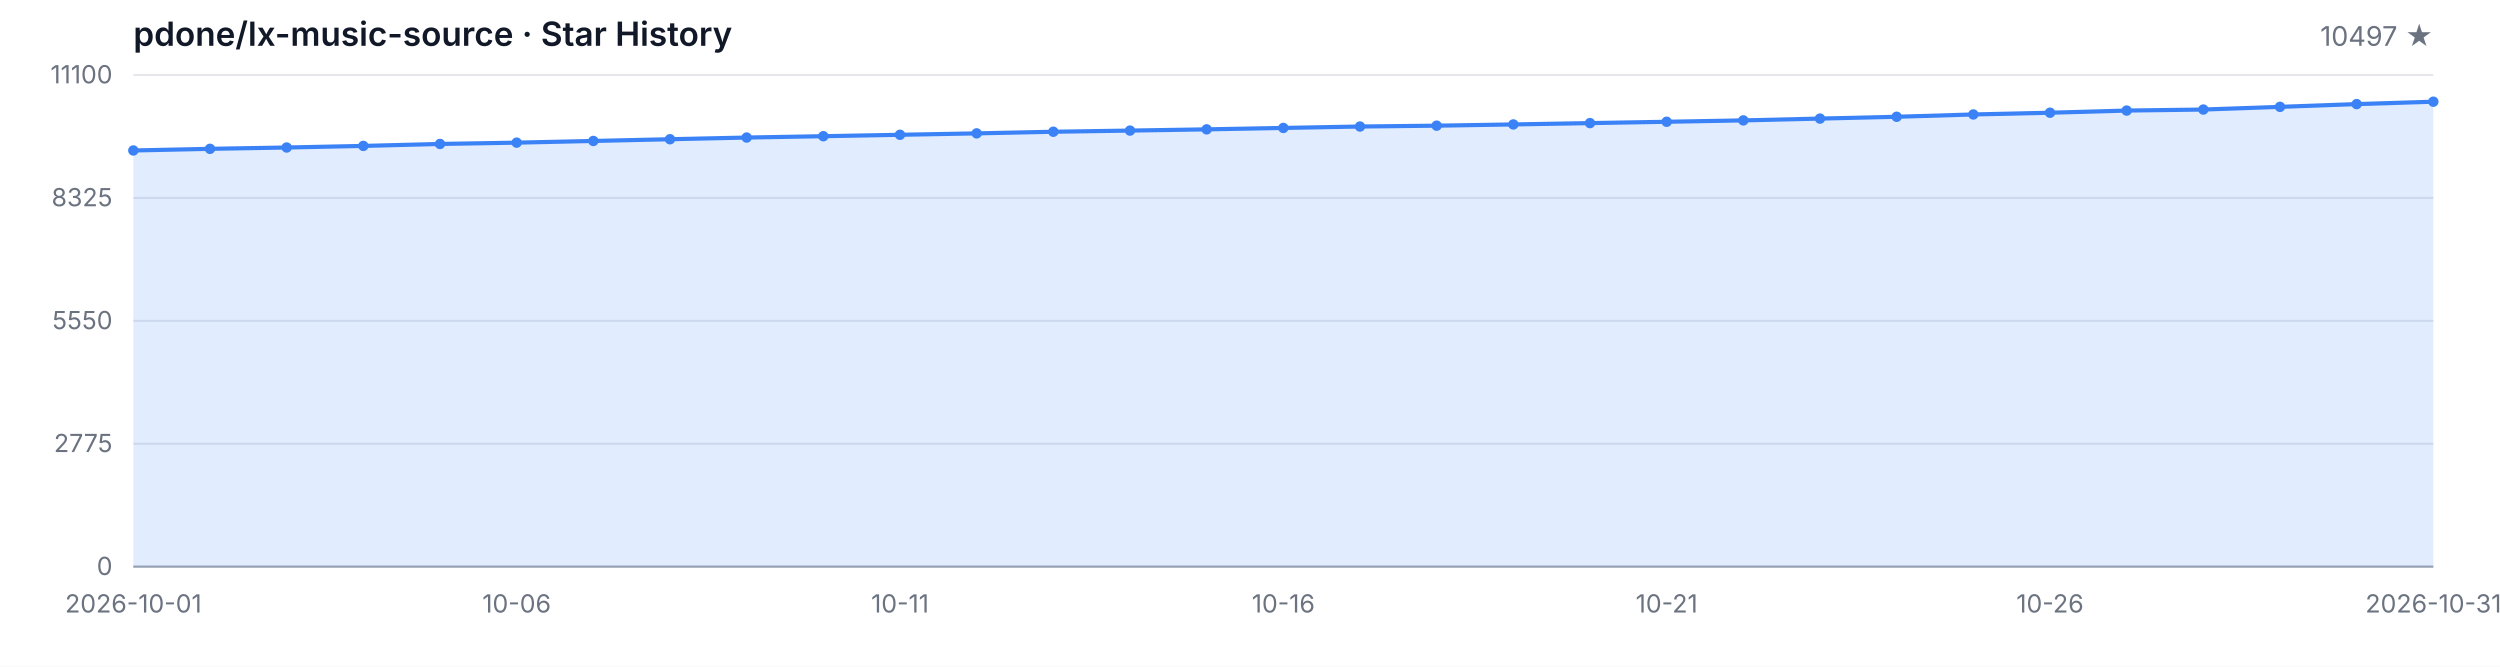
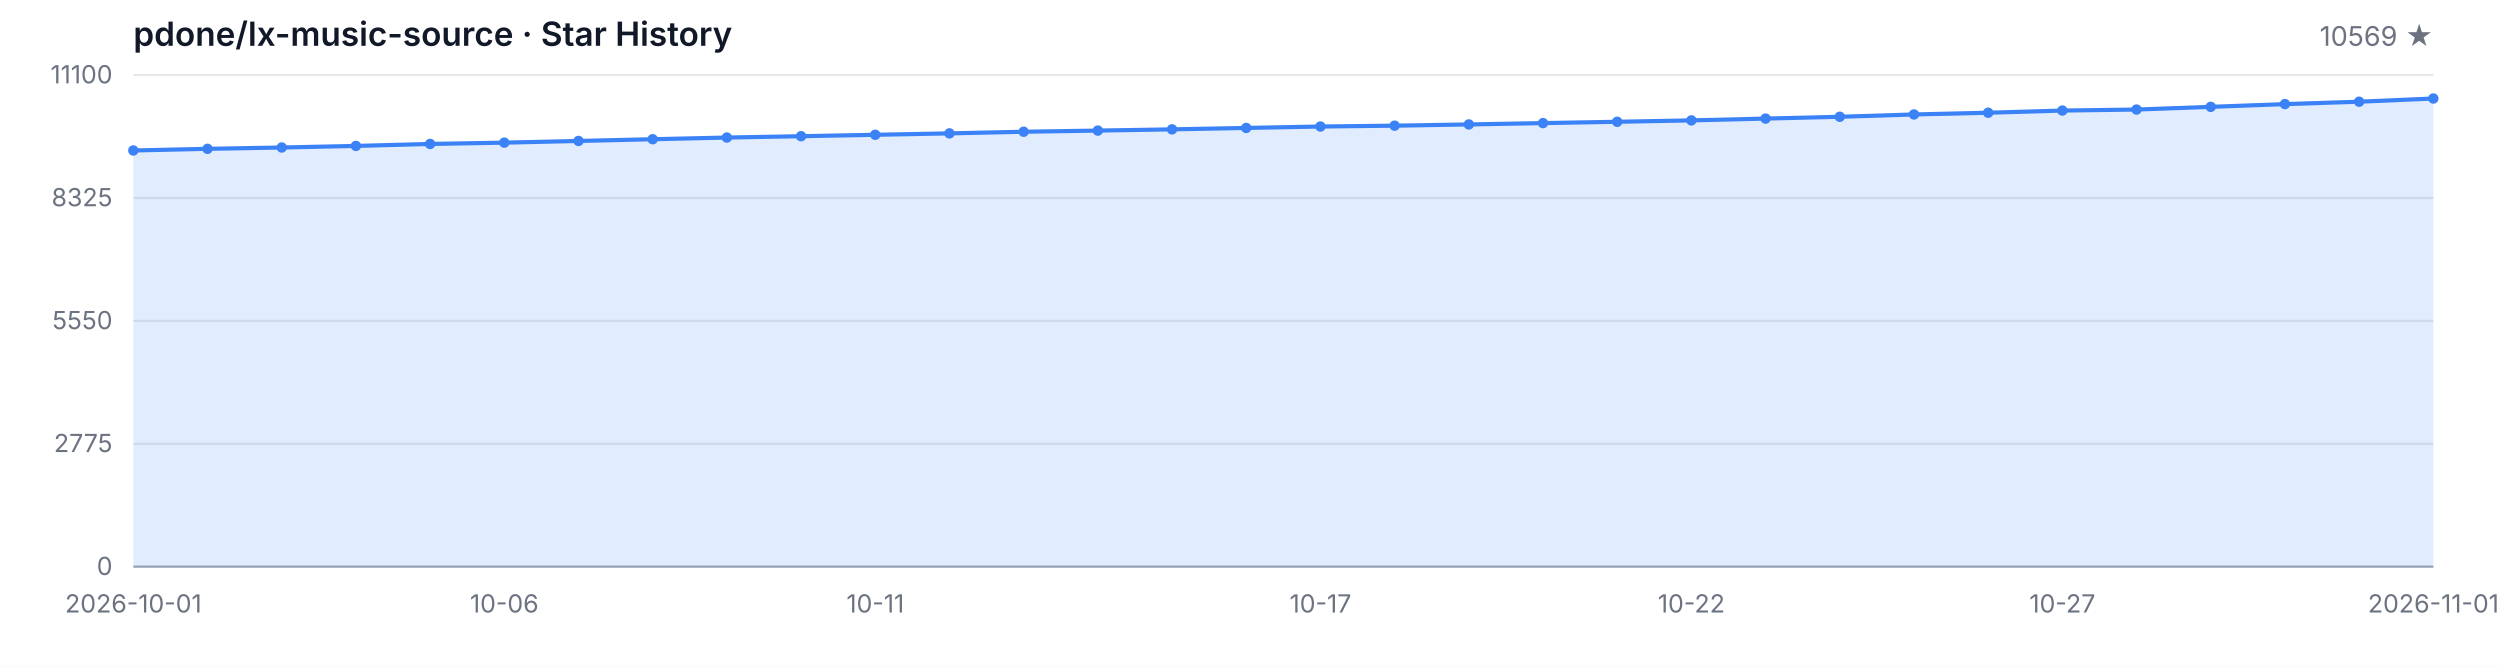
<svg xmlns="http://www.w3.org/2000/svg" width="1200" height="320" viewBox="0 0 1200 320" role="img" aria-label="Star History">
  <style>
  .bg { fill: #ffffff; }
  .grid { stroke: #e5e7eb; stroke-width: 1; }
  .axis { stroke: #9ca3af; stroke-width: 1; }
  .area { fill: rgba(59, 130, 246, 0.15); }
  .line { fill: none; stroke: #3b82f6; stroke-width: 2; stroke-linejoin: round; stroke-linecap: round; }
  .dot { fill: #3b82f6; }
  .tlabel { fill: #6b7280; font-family: -apple-system, BlinkMacSystemFont, 'Segoe UI', sans-serif; font-size: 12px; }
  .title { fill: #111827; font-family: -apple-system, BlinkMacSystemFont, 'Segoe UI', sans-serif; font-size: 16px; font-weight: 600; }
  .subtitle { fill: #6b7280; font-family: -apple-system, BlinkMacSystemFont, 'Segoe UI', sans-serif; font-size: 13px; }
  @media (prefers-color-scheme: dark) {
    .bg { fill: #0d1117; }
    .grid { stroke: #21262d; }
    .axis { stroke: #484f58; }
    .area { fill: rgba(58, 132, 255, 0.18); }
    .line { stroke: #58a6ff; }
    .dot { fill: #58a6ff; }
    .tlabel { fill: #8b949e; }
    .title { fill: #c9d1d9; }
    .subtitle { fill: #8b949e; }
  }
</style>
  <rect class="bg" width="1200" height="320" />
  <text class="title" x="64" y="22">pdone/lx-music-source · Star History</text>
-   <text class="subtitle" x="1168" y="22" text-anchor="end">10497 ★</text>
+   <text class="subtitle" x="1168" y="22" text-anchor="end">10569 ★</text>
  <line class="grid" x1="64" y1="272.00" x2="1168" y2="272.00" />
  <line class="grid" x1="64" y1="213.00" x2="1168" y2="213.00" />
  <line class="grid" x1="64" y1="154.00" x2="1168" y2="154.00" />
  <line class="grid" x1="64" y1="95.00" x2="1168" y2="95.00" />
  <line class="grid" x1="64" y1="36.00" x2="1168" y2="36.00" />
  <text class="tlabel" x="54" y="276.00" text-anchor="end">0</text>
  <text class="tlabel" x="54" y="217.00" text-anchor="end">2775</text>
  <text class="tlabel" x="54" y="158.00" text-anchor="end">5550</text>
  <text class="tlabel" x="54" y="99.00" text-anchor="end">8325</text>
  <text class="tlabel" x="54" y="40.00" text-anchor="end">11100</text>
  <line class="axis" x1="64" y1="272" x2="1168" y2="272" />
-   <path class="area" d="M 64.00 272.00 L 64.00 72.23 L 100.80 71.44 L 137.60 70.80 L 174.40 70.04 L 211.20 69.10 L 248.00 68.47 L 284.80 67.66 L 321.60 66.83 L 358.40 66.02 L 395.20 65.38 L 432.00 64.70 L 468.80 64.02 L 505.60 63.24 L 542.40 62.68 L 579.20 62.09 L 616.00 61.41 L 652.80 60.73 L 689.60 60.32 L 726.40 59.73 L 763.20 59.09 L 800.00 58.45 L 836.80 57.79 L 873.60 56.92 L 910.40 56.05 L 947.20 54.94 L 984.00 54.11 L 1020.80 53.07 L 1057.60 52.58 L 1094.40 51.29 L 1131.20 49.97 L 1168.00 48.82 L 1168.00 272.00 Z" />
-   <path class="line" d="M 64.00 72.23 L 100.80 71.44 L 137.60 70.80 L 174.40 70.04 L 211.20 69.10 L 248.00 68.47 L 284.80 67.66 L 321.60 66.83 L 358.40 66.02 L 395.20 65.38 L 432.00 64.70 L 468.80 64.02 L 505.60 63.24 L 542.40 62.68 L 579.20 62.09 L 616.00 61.41 L 652.80 60.73 L 689.60 60.32 L 726.40 59.73 L 763.20 59.09 L 800.00 58.45 L 836.80 57.79 L 873.60 56.92 L 910.40 56.05 L 947.20 54.94 L 984.00 54.11 L 1020.80 53.07 L 1057.60 52.58 L 1094.40 51.29 L 1131.20 49.97 L 1168.00 48.82" />
+   <path class="area" d="M 64.00 272.00 L 64.00 72.23 L 99.61 71.44 L 135.23 70.80 L 170.84 70.04 L 206.45 69.10 L 242.06 68.47 L 277.68 67.66 L 313.29 66.83 L 348.90 66.02 L 384.52 65.38 L 420.13 64.70 L 455.74 64.02 L 491.35 63.24 L 526.97 62.68 L 562.58 62.09 L 598.19 61.41 L 633.81 60.73 L 669.42 60.32 L 705.03 59.73 L 740.65 59.09 L 776.26 58.45 L 811.87 57.79 L 847.48 56.92 L 883.10 56.05 L 918.71 54.94 L 954.32 54.11 L 989.94 53.07 L 1025.55 52.58 L 1061.16 51.29 L 1096.77 49.97 L 1132.39 48.82 L 1168.00 47.29 L 1168.00 272.00 Z" />
+   <path class="line" d="M 64.00 72.23 L 99.61 71.44 L 135.23 70.80 L 170.84 70.04 L 206.45 69.10 L 242.06 68.47 L 277.68 67.66 L 313.29 66.83 L 348.90 66.02 L 384.52 65.38 L 420.13 64.70 L 455.74 64.02 L 491.35 63.24 L 526.97 62.68 L 562.58 62.09 L 598.19 61.41 L 633.81 60.73 L 669.42 60.32 L 705.03 59.73 L 740.65 59.09 L 776.26 58.45 L 811.87 57.79 L 847.48 56.92 L 883.10 56.05 L 918.71 54.94 L 954.32 54.11 L 989.94 53.07 L 1025.55 52.58 L 1061.16 51.29 L 1096.77 49.97 L 1132.39 48.82 L 1168.00 47.29" />
  <circle class="dot" cx="64.00" cy="72.23" r="2.5" />
-   <circle class="dot" cx="100.80" cy="71.44" r="2.5" />
-   <circle class="dot" cx="137.60" cy="70.80" r="2.5" />
-   <circle class="dot" cx="174.40" cy="70.04" r="2.5" />
-   <circle class="dot" cx="211.20" cy="69.10" r="2.5" />
-   <circle class="dot" cx="248.00" cy="68.47" r="2.5" />
-   <circle class="dot" cx="284.80" cy="67.66" r="2.5" />
-   <circle class="dot" cx="321.60" cy="66.83" r="2.5" />
-   <circle class="dot" cx="358.40" cy="66.02" r="2.5" />
-   <circle class="dot" cx="395.20" cy="65.38" r="2.5" />
-   <circle class="dot" cx="432.00" cy="64.70" r="2.5" />
-   <circle class="dot" cx="468.80" cy="64.02" r="2.5" />
-   <circle class="dot" cx="505.60" cy="63.24" r="2.5" />
-   <circle class="dot" cx="542.40" cy="62.68" r="2.5" />
-   <circle class="dot" cx="579.20" cy="62.09" r="2.5" />
-   <circle class="dot" cx="616.00" cy="61.41" r="2.5" />
-   <circle class="dot" cx="652.80" cy="60.73" r="2.5" />
-   <circle class="dot" cx="689.60" cy="60.32" r="2.5" />
-   <circle class="dot" cx="726.40" cy="59.73" r="2.5" />
-   <circle class="dot" cx="763.20" cy="59.09" r="2.5" />
-   <circle class="dot" cx="800.00" cy="58.45" r="2.5" />
-   <circle class="dot" cx="836.80" cy="57.79" r="2.5" />
-   <circle class="dot" cx="873.60" cy="56.92" r="2.5" />
-   <circle class="dot" cx="910.40" cy="56.05" r="2.5" />
-   <circle class="dot" cx="947.20" cy="54.94" r="2.5" />
-   <circle class="dot" cx="984.00" cy="54.11" r="2.5" />
-   <circle class="dot" cx="1020.80" cy="53.07" r="2.5" />
-   <circle class="dot" cx="1057.60" cy="52.58" r="2.5" />
-   <circle class="dot" cx="1094.40" cy="51.29" r="2.5" />
-   <circle class="dot" cx="1131.20" cy="49.97" r="2.5" />
-   <circle class="dot" cx="1168.00" cy="48.82" r="2.5" />
+   <circle class="dot" cx="99.61" cy="71.44" r="2.5" />
+   <circle class="dot" cx="135.23" cy="70.80" r="2.5" />
+   <circle class="dot" cx="170.84" cy="70.04" r="2.5" />
+   <circle class="dot" cx="206.45" cy="69.10" r="2.5" />
+   <circle class="dot" cx="242.06" cy="68.47" r="2.5" />
+   <circle class="dot" cx="277.68" cy="67.66" r="2.5" />
+   <circle class="dot" cx="313.29" cy="66.83" r="2.5" />
+   <circle class="dot" cx="348.90" cy="66.02" r="2.5" />
+   <circle class="dot" cx="384.52" cy="65.38" r="2.5" />
+   <circle class="dot" cx="420.13" cy="64.70" r="2.5" />
+   <circle class="dot" cx="455.74" cy="64.02" r="2.5" />
+   <circle class="dot" cx="491.35" cy="63.24" r="2.5" />
+   <circle class="dot" cx="526.97" cy="62.68" r="2.5" />
+   <circle class="dot" cx="562.58" cy="62.09" r="2.5" />
+   <circle class="dot" cx="598.19" cy="61.41" r="2.5" />
+   <circle class="dot" cx="633.81" cy="60.73" r="2.5" />
+   <circle class="dot" cx="669.42" cy="60.32" r="2.5" />
+   <circle class="dot" cx="705.03" cy="59.73" r="2.5" />
+   <circle class="dot" cx="740.65" cy="59.09" r="2.5" />
+   <circle class="dot" cx="776.26" cy="58.45" r="2.5" />
+   <circle class="dot" cx="811.87" cy="57.79" r="2.5" />
+   <circle class="dot" cx="847.48" cy="56.92" r="2.5" />
+   <circle class="dot" cx="883.10" cy="56.05" r="2.5" />
+   <circle class="dot" cx="918.71" cy="54.94" r="2.5" />
+   <circle class="dot" cx="954.32" cy="54.11" r="2.5" />
+   <circle class="dot" cx="989.94" cy="53.07" r="2.5" />
+   <circle class="dot" cx="1025.55" cy="52.58" r="2.5" />
+   <circle class="dot" cx="1061.16" cy="51.29" r="2.5" />
+   <circle class="dot" cx="1096.77" cy="49.97" r="2.5" />
+   <circle class="dot" cx="1132.39" cy="48.82" r="2.5" />
+   <circle class="dot" cx="1168.00" cy="47.29" r="2.5" />
  <text class="tlabel" x="64.00" y="294" text-anchor="middle">2026-10-01</text>
-   <text class="tlabel" x="248.00" y="294" text-anchor="middle">10-06</text>
-   <text class="tlabel" x="432.00" y="294" text-anchor="middle">10-11</text>
-   <text class="tlabel" x="616.00" y="294" text-anchor="middle">10-16</text>
-   <text class="tlabel" x="800.00" y="294" text-anchor="middle">10-21</text>
-   <text class="tlabel" x="984.00" y="294" text-anchor="middle">10-26</text>
-   <text class="tlabel" x="1168.00" y="294" text-anchor="middle">2026-10-31</text>
+   <text class="tlabel" x="242.06" y="294" text-anchor="middle">10-06</text>
+   <text class="tlabel" x="420.13" y="294" text-anchor="middle">10-11</text>
+   <text class="tlabel" x="633.81" y="294" text-anchor="middle">10-17</text>
+   <text class="tlabel" x="811.87" y="294" text-anchor="middle">10-22</text>
+   <text class="tlabel" x="989.94" y="294" text-anchor="middle">10-27</text>
+   <text class="tlabel" x="1168.00" y="294" text-anchor="middle">2026-11-01</text>
</svg>
